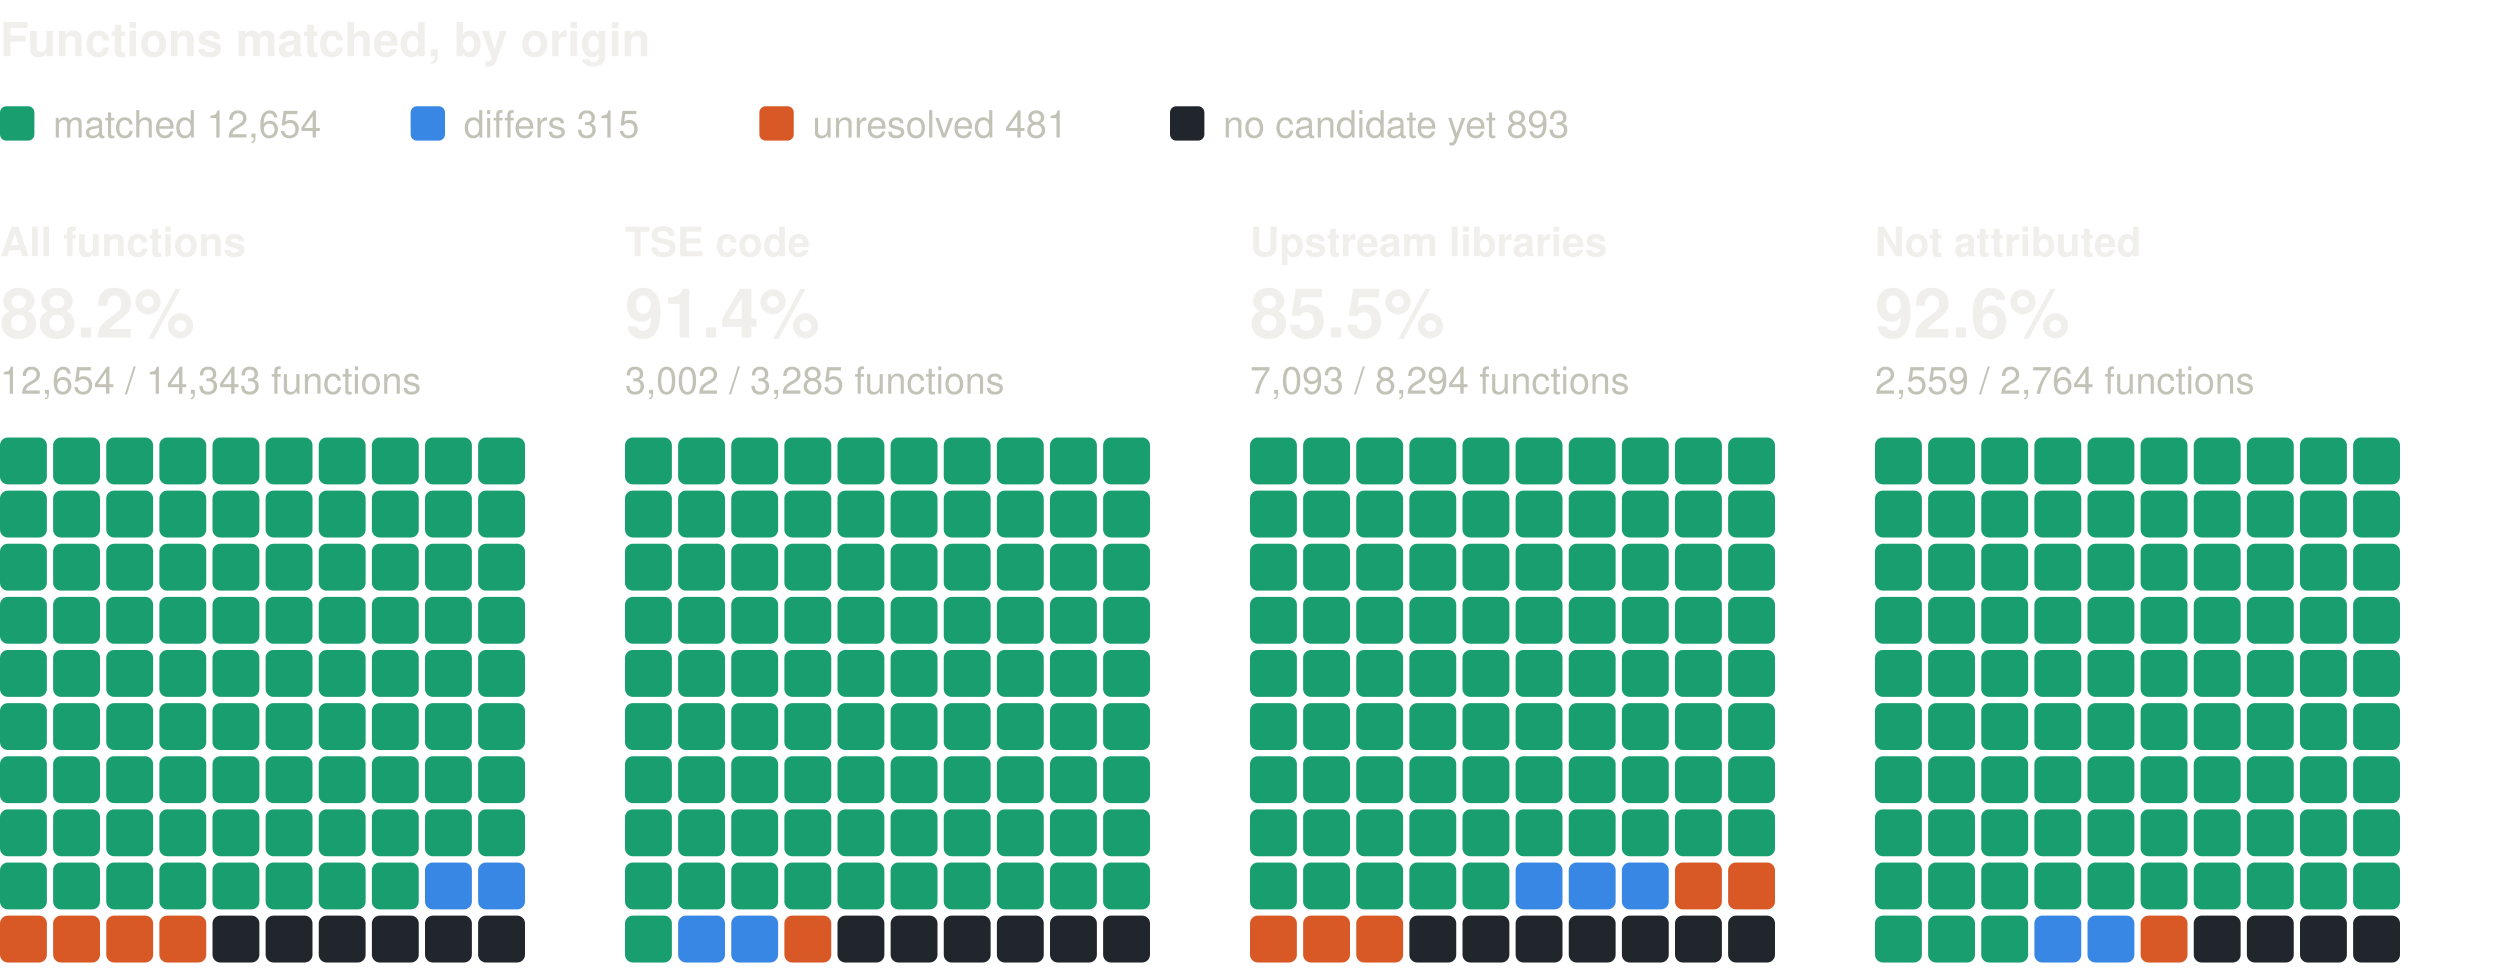
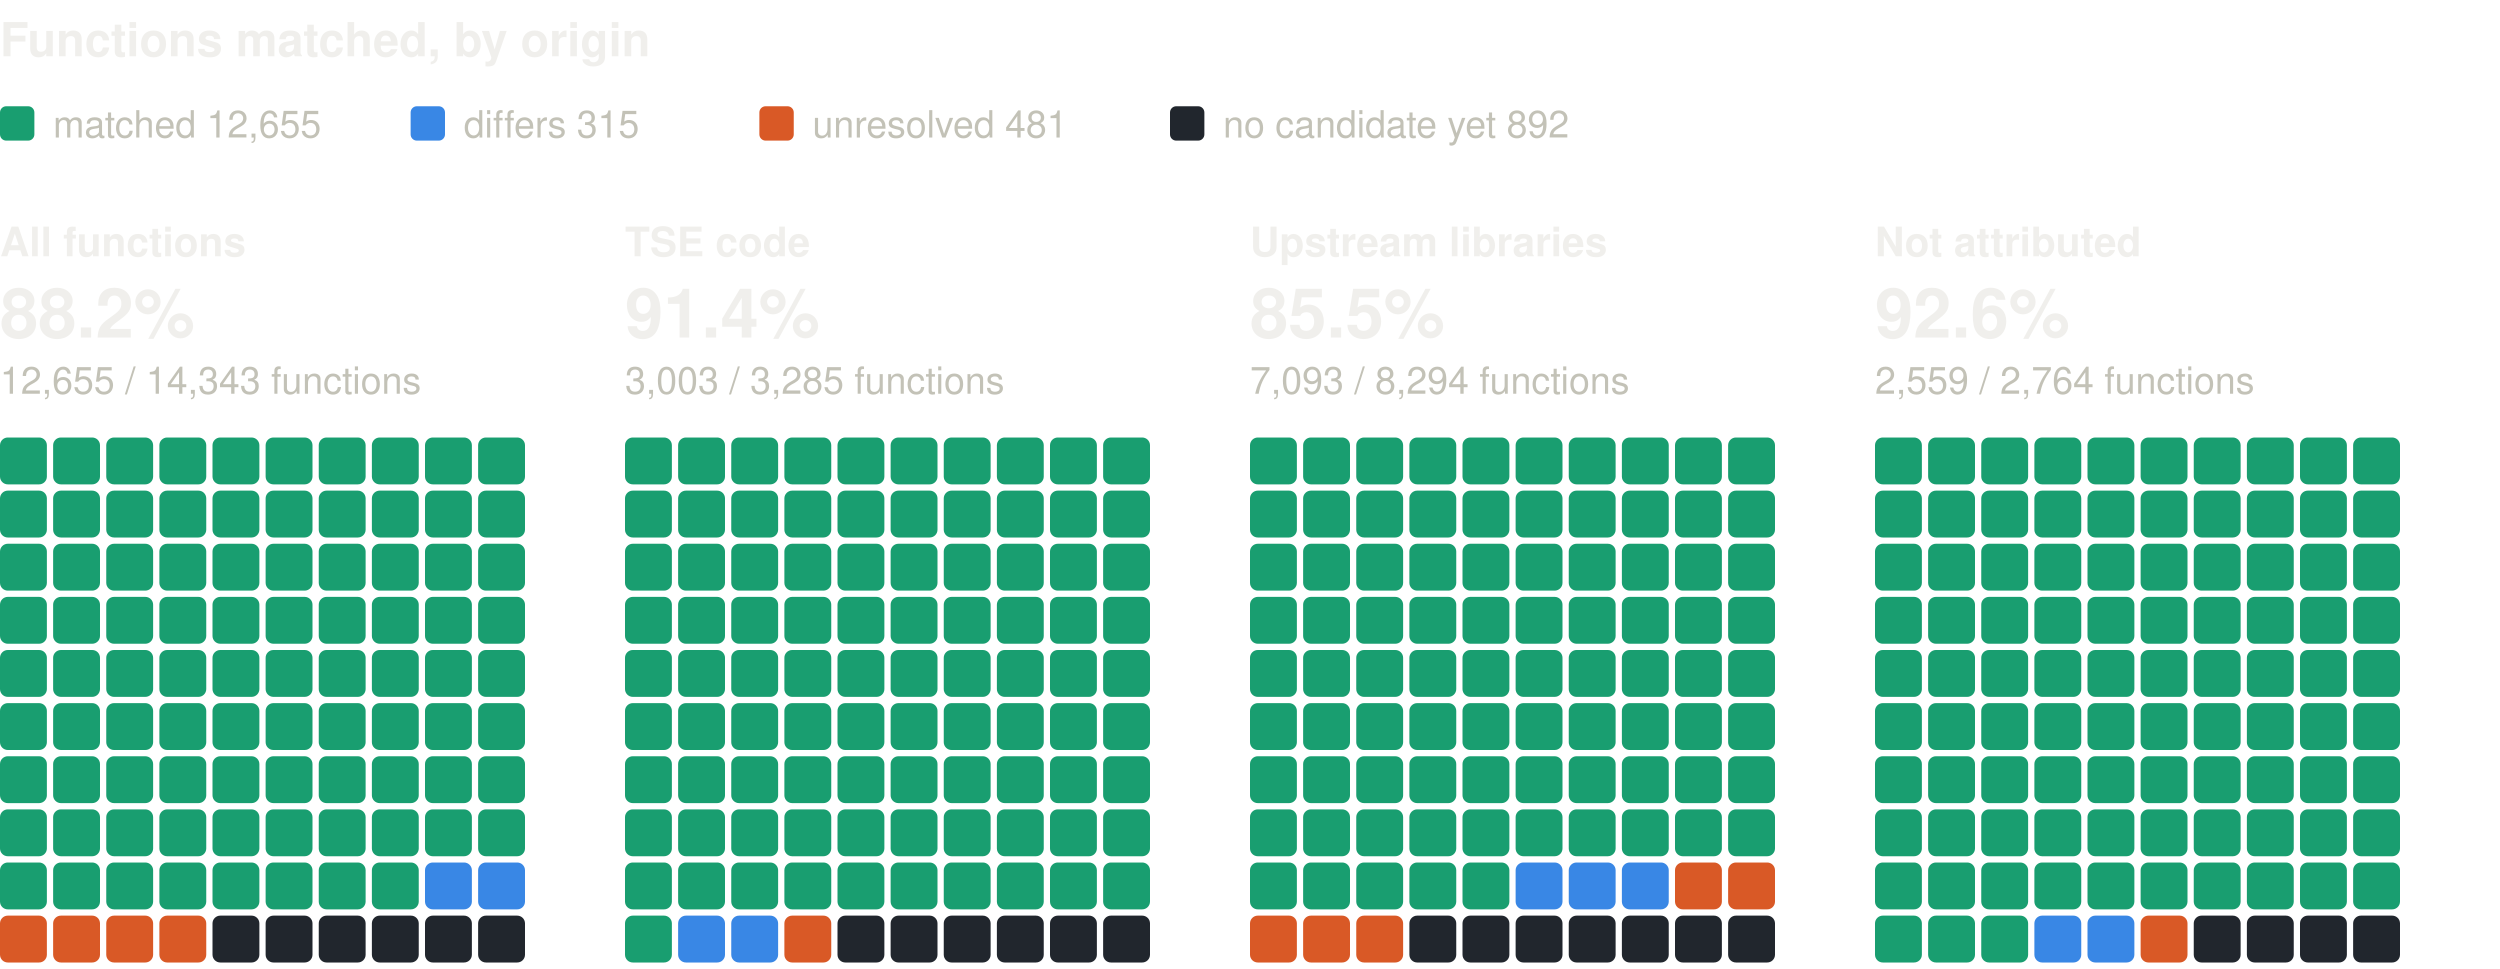
<svg xmlns="http://www.w3.org/2000/svg" width="800" height="310" viewBox="0 0 800 310" role="img" aria-label="Functions matched, by origin: one square per percent, coloured by verdict" font-family="system-ui, -apple-system, 'Segoe UI', Helvetica, Arial, sans-serif">
  <text x="0" y="18" font-size="15" fill="#f0efec" font-weight="600">Functions matched, by origin</text>
  <rect x="0" y="34" width="11" height="11" rx="2" fill="#199e70" />
-   <text x="17" y="44" font-size="12" fill="#c3c2b7">matched 12,654</text>
+   <text x="17" y="44" font-size="12" fill="#c3c2b7">matched 12,655</text>
  <rect x="131.4" y="34" width="11" height="11" rx="2" fill="#3987e5" />
  <text x="148.4" y="44" font-size="12" fill="#c3c2b7">differs 315</text>
  <rect x="243" y="34" width="11" height="11" rx="2" fill="#d95926" />
  <text x="260" y="44" font-size="12" fill="#c3c2b7">unresolved 481</text>
  <rect x="374.4" y="34" width="11" height="11" rx="2" fill="#21262d" />
-   <text x="391.4" y="44" font-size="12" fill="#c3c2b7">no candidate yet 893</text>
+   <text x="391.4" y="44" font-size="12" fill="#c3c2b7">no candidate yet 892</text>
  <text x="0" y="82" font-size="13" fill="#f0efec" font-weight="600">All functions</text>
  <text x="0" y="108" font-size="22" fill="#f0efec" font-weight="600">88.2%</text>
-   <text x="0" y="126" font-size="12" fill="#c3c2b7">12,654 / 14,343 functions</text>
+   <text x="0" y="126" font-size="12" fill="#c3c2b7">12,655 / 14,343 functions</text>
  <rect x="0" y="140" width="15" height="15" rx="2.5" fill="#199e70" />
  <rect x="17" y="140" width="15" height="15" rx="2.5" fill="#199e70" />
  <rect x="34" y="140" width="15" height="15" rx="2.5" fill="#199e70" />
  <rect x="51" y="140" width="15" height="15" rx="2.5" fill="#199e70" />
  <rect x="68" y="140" width="15" height="15" rx="2.5" fill="#199e70" />
  <rect x="85" y="140" width="15" height="15" rx="2.5" fill="#199e70" />
  <rect x="102" y="140" width="15" height="15" rx="2.5" fill="#199e70" />
  <rect x="119" y="140" width="15" height="15" rx="2.5" fill="#199e70" />
  <rect x="136" y="140" width="15" height="15" rx="2.5" fill="#199e70" />
  <rect x="153" y="140" width="15" height="15" rx="2.5" fill="#199e70" />
  <rect x="0" y="157" width="15" height="15" rx="2.5" fill="#199e70" />
  <rect x="17" y="157" width="15" height="15" rx="2.5" fill="#199e70" />
  <rect x="34" y="157" width="15" height="15" rx="2.5" fill="#199e70" />
  <rect x="51" y="157" width="15" height="15" rx="2.5" fill="#199e70" />
  <rect x="68" y="157" width="15" height="15" rx="2.5" fill="#199e70" />
  <rect x="85" y="157" width="15" height="15" rx="2.5" fill="#199e70" />
  <rect x="102" y="157" width="15" height="15" rx="2.5" fill="#199e70" />
  <rect x="119" y="157" width="15" height="15" rx="2.5" fill="#199e70" />
  <rect x="136" y="157" width="15" height="15" rx="2.5" fill="#199e70" />
  <rect x="153" y="157" width="15" height="15" rx="2.5" fill="#199e70" />
  <rect x="0" y="174" width="15" height="15" rx="2.5" fill="#199e70" />
  <rect x="17" y="174" width="15" height="15" rx="2.5" fill="#199e70" />
  <rect x="34" y="174" width="15" height="15" rx="2.5" fill="#199e70" />
  <rect x="51" y="174" width="15" height="15" rx="2.5" fill="#199e70" />
  <rect x="68" y="174" width="15" height="15" rx="2.5" fill="#199e70" />
  <rect x="85" y="174" width="15" height="15" rx="2.5" fill="#199e70" />
  <rect x="102" y="174" width="15" height="15" rx="2.5" fill="#199e70" />
  <rect x="119" y="174" width="15" height="15" rx="2.5" fill="#199e70" />
  <rect x="136" y="174" width="15" height="15" rx="2.5" fill="#199e70" />
  <rect x="153" y="174" width="15" height="15" rx="2.5" fill="#199e70" />
  <rect x="0" y="191" width="15" height="15" rx="2.5" fill="#199e70" />
  <rect x="17" y="191" width="15" height="15" rx="2.5" fill="#199e70" />
  <rect x="34" y="191" width="15" height="15" rx="2.5" fill="#199e70" />
  <rect x="51" y="191" width="15" height="15" rx="2.5" fill="#199e70" />
  <rect x="68" y="191" width="15" height="15" rx="2.5" fill="#199e70" />
  <rect x="85" y="191" width="15" height="15" rx="2.5" fill="#199e70" />
  <rect x="102" y="191" width="15" height="15" rx="2.5" fill="#199e70" />
  <rect x="119" y="191" width="15" height="15" rx="2.5" fill="#199e70" />
  <rect x="136" y="191" width="15" height="15" rx="2.5" fill="#199e70" />
  <rect x="153" y="191" width="15" height="15" rx="2.5" fill="#199e70" />
  <rect x="0" y="208" width="15" height="15" rx="2.5" fill="#199e70" />
  <rect x="17" y="208" width="15" height="15" rx="2.5" fill="#199e70" />
  <rect x="34" y="208" width="15" height="15" rx="2.5" fill="#199e70" />
  <rect x="51" y="208" width="15" height="15" rx="2.5" fill="#199e70" />
  <rect x="68" y="208" width="15" height="15" rx="2.5" fill="#199e70" />
  <rect x="85" y="208" width="15" height="15" rx="2.5" fill="#199e70" />
  <rect x="102" y="208" width="15" height="15" rx="2.5" fill="#199e70" />
  <rect x="119" y="208" width="15" height="15" rx="2.5" fill="#199e70" />
  <rect x="136" y="208" width="15" height="15" rx="2.5" fill="#199e70" />
  <rect x="153" y="208" width="15" height="15" rx="2.5" fill="#199e70" />
  <rect x="0" y="225" width="15" height="15" rx="2.5" fill="#199e70" />
  <rect x="17" y="225" width="15" height="15" rx="2.5" fill="#199e70" />
  <rect x="34" y="225" width="15" height="15" rx="2.5" fill="#199e70" />
  <rect x="51" y="225" width="15" height="15" rx="2.5" fill="#199e70" />
  <rect x="68" y="225" width="15" height="15" rx="2.5" fill="#199e70" />
  <rect x="85" y="225" width="15" height="15" rx="2.5" fill="#199e70" />
  <rect x="102" y="225" width="15" height="15" rx="2.5" fill="#199e70" />
  <rect x="119" y="225" width="15" height="15" rx="2.5" fill="#199e70" />
  <rect x="136" y="225" width="15" height="15" rx="2.5" fill="#199e70" />
  <rect x="153" y="225" width="15" height="15" rx="2.5" fill="#199e70" />
  <rect x="0" y="242" width="15" height="15" rx="2.5" fill="#199e70" />
  <rect x="17" y="242" width="15" height="15" rx="2.5" fill="#199e70" />
  <rect x="34" y="242" width="15" height="15" rx="2.5" fill="#199e70" />
  <rect x="51" y="242" width="15" height="15" rx="2.5" fill="#199e70" />
  <rect x="68" y="242" width="15" height="15" rx="2.5" fill="#199e70" />
  <rect x="85" y="242" width="15" height="15" rx="2.5" fill="#199e70" />
  <rect x="102" y="242" width="15" height="15" rx="2.5" fill="#199e70" />
  <rect x="119" y="242" width="15" height="15" rx="2.5" fill="#199e70" />
  <rect x="136" y="242" width="15" height="15" rx="2.5" fill="#199e70" />
  <rect x="153" y="242" width="15" height="15" rx="2.5" fill="#199e70" />
  <rect x="0" y="259" width="15" height="15" rx="2.5" fill="#199e70" />
  <rect x="17" y="259" width="15" height="15" rx="2.5" fill="#199e70" />
  <rect x="34" y="259" width="15" height="15" rx="2.5" fill="#199e70" />
  <rect x="51" y="259" width="15" height="15" rx="2.5" fill="#199e70" />
  <rect x="68" y="259" width="15" height="15" rx="2.5" fill="#199e70" />
  <rect x="85" y="259" width="15" height="15" rx="2.5" fill="#199e70" />
  <rect x="102" y="259" width="15" height="15" rx="2.5" fill="#199e70" />
  <rect x="119" y="259" width="15" height="15" rx="2.5" fill="#199e70" />
  <rect x="136" y="259" width="15" height="15" rx="2.5" fill="#199e70" />
  <rect x="153" y="259" width="15" height="15" rx="2.5" fill="#199e70" />
  <rect x="0" y="276" width="15" height="15" rx="2.5" fill="#199e70" />
  <rect x="17" y="276" width="15" height="15" rx="2.5" fill="#199e70" />
  <rect x="34" y="276" width="15" height="15" rx="2.5" fill="#199e70" />
  <rect x="51" y="276" width="15" height="15" rx="2.5" fill="#199e70" />
  <rect x="68" y="276" width="15" height="15" rx="2.5" fill="#199e70" />
  <rect x="85" y="276" width="15" height="15" rx="2.5" fill="#199e70" />
  <rect x="102" y="276" width="15" height="15" rx="2.5" fill="#199e70" />
  <rect x="119" y="276" width="15" height="15" rx="2.5" fill="#199e70" />
  <rect x="136" y="276" width="15" height="15" rx="2.5" fill="#3987e5" />
  <rect x="153" y="276" width="15" height="15" rx="2.5" fill="#3987e5" />
  <rect x="0" y="293" width="15" height="15" rx="2.5" fill="#d95926" />
  <rect x="17" y="293" width="15" height="15" rx="2.5" fill="#d95926" />
  <rect x="34" y="293" width="15" height="15" rx="2.5" fill="#d95926" />
  <rect x="51" y="293" width="15" height="15" rx="2.5" fill="#d95926" />
  <rect x="68" y="293" width="15" height="15" rx="2.5" fill="#21262d" />
  <rect x="85" y="293" width="15" height="15" rx="2.5" fill="#21262d" />
  <rect x="102" y="293" width="15" height="15" rx="2.5" fill="#21262d" />
  <rect x="119" y="293" width="15" height="15" rx="2.5" fill="#21262d" />
  <rect x="136" y="293" width="15" height="15" rx="2.5" fill="#21262d" />
  <rect x="153" y="293" width="15" height="15" rx="2.5" fill="#21262d" />
  <text x="200" y="82" font-size="13" fill="#f0efec" font-weight="600">TSE code</text>
  <text x="200" y="108" font-size="22" fill="#f0efec" font-weight="600">91.4%</text>
-   <text x="200" y="126" font-size="12" fill="#c3c2b7">3,002 / 3,285 functions</text>
+   <text x="200" y="126" font-size="12" fill="#c3c2b7">3,003 / 3,285 functions</text>
  <rect x="200" y="140" width="15" height="15" rx="2.5" fill="#199e70" />
  <rect x="217" y="140" width="15" height="15" rx="2.5" fill="#199e70" />
  <rect x="234" y="140" width="15" height="15" rx="2.5" fill="#199e70" />
  <rect x="251" y="140" width="15" height="15" rx="2.5" fill="#199e70" />
  <rect x="268" y="140" width="15" height="15" rx="2.5" fill="#199e70" />
  <rect x="285" y="140" width="15" height="15" rx="2.5" fill="#199e70" />
  <rect x="302" y="140" width="15" height="15" rx="2.5" fill="#199e70" />
  <rect x="319" y="140" width="15" height="15" rx="2.5" fill="#199e70" />
  <rect x="336" y="140" width="15" height="15" rx="2.5" fill="#199e70" />
  <rect x="353" y="140" width="15" height="15" rx="2.5" fill="#199e70" />
  <rect x="200" y="157" width="15" height="15" rx="2.5" fill="#199e70" />
  <rect x="217" y="157" width="15" height="15" rx="2.5" fill="#199e70" />
  <rect x="234" y="157" width="15" height="15" rx="2.5" fill="#199e70" />
  <rect x="251" y="157" width="15" height="15" rx="2.5" fill="#199e70" />
  <rect x="268" y="157" width="15" height="15" rx="2.5" fill="#199e70" />
  <rect x="285" y="157" width="15" height="15" rx="2.5" fill="#199e70" />
  <rect x="302" y="157" width="15" height="15" rx="2.5" fill="#199e70" />
  <rect x="319" y="157" width="15" height="15" rx="2.5" fill="#199e70" />
  <rect x="336" y="157" width="15" height="15" rx="2.5" fill="#199e70" />
  <rect x="353" y="157" width="15" height="15" rx="2.5" fill="#199e70" />
  <rect x="200" y="174" width="15" height="15" rx="2.5" fill="#199e70" />
  <rect x="217" y="174" width="15" height="15" rx="2.5" fill="#199e70" />
  <rect x="234" y="174" width="15" height="15" rx="2.5" fill="#199e70" />
  <rect x="251" y="174" width="15" height="15" rx="2.5" fill="#199e70" />
  <rect x="268" y="174" width="15" height="15" rx="2.5" fill="#199e70" />
  <rect x="285" y="174" width="15" height="15" rx="2.5" fill="#199e70" />
  <rect x="302" y="174" width="15" height="15" rx="2.5" fill="#199e70" />
  <rect x="319" y="174" width="15" height="15" rx="2.5" fill="#199e70" />
  <rect x="336" y="174" width="15" height="15" rx="2.5" fill="#199e70" />
  <rect x="353" y="174" width="15" height="15" rx="2.5" fill="#199e70" />
  <rect x="200" y="191" width="15" height="15" rx="2.5" fill="#199e70" />
  <rect x="217" y="191" width="15" height="15" rx="2.5" fill="#199e70" />
  <rect x="234" y="191" width="15" height="15" rx="2.5" fill="#199e70" />
  <rect x="251" y="191" width="15" height="15" rx="2.5" fill="#199e70" />
  <rect x="268" y="191" width="15" height="15" rx="2.5" fill="#199e70" />
  <rect x="285" y="191" width="15" height="15" rx="2.5" fill="#199e70" />
  <rect x="302" y="191" width="15" height="15" rx="2.5" fill="#199e70" />
  <rect x="319" y="191" width="15" height="15" rx="2.5" fill="#199e70" />
  <rect x="336" y="191" width="15" height="15" rx="2.5" fill="#199e70" />
  <rect x="353" y="191" width="15" height="15" rx="2.5" fill="#199e70" />
  <rect x="200" y="208" width="15" height="15" rx="2.5" fill="#199e70" />
  <rect x="217" y="208" width="15" height="15" rx="2.5" fill="#199e70" />
  <rect x="234" y="208" width="15" height="15" rx="2.5" fill="#199e70" />
  <rect x="251" y="208" width="15" height="15" rx="2.5" fill="#199e70" />
  <rect x="268" y="208" width="15" height="15" rx="2.5" fill="#199e70" />
  <rect x="285" y="208" width="15" height="15" rx="2.5" fill="#199e70" />
  <rect x="302" y="208" width="15" height="15" rx="2.5" fill="#199e70" />
  <rect x="319" y="208" width="15" height="15" rx="2.5" fill="#199e70" />
  <rect x="336" y="208" width="15" height="15" rx="2.5" fill="#199e70" />
  <rect x="353" y="208" width="15" height="15" rx="2.5" fill="#199e70" />
  <rect x="200" y="225" width="15" height="15" rx="2.5" fill="#199e70" />
  <rect x="217" y="225" width="15" height="15" rx="2.5" fill="#199e70" />
  <rect x="234" y="225" width="15" height="15" rx="2.5" fill="#199e70" />
  <rect x="251" y="225" width="15" height="15" rx="2.5" fill="#199e70" />
  <rect x="268" y="225" width="15" height="15" rx="2.5" fill="#199e70" />
  <rect x="285" y="225" width="15" height="15" rx="2.5" fill="#199e70" />
  <rect x="302" y="225" width="15" height="15" rx="2.5" fill="#199e70" />
  <rect x="319" y="225" width="15" height="15" rx="2.5" fill="#199e70" />
  <rect x="336" y="225" width="15" height="15" rx="2.5" fill="#199e70" />
  <rect x="353" y="225" width="15" height="15" rx="2.5" fill="#199e70" />
  <rect x="200" y="242" width="15" height="15" rx="2.5" fill="#199e70" />
  <rect x="217" y="242" width="15" height="15" rx="2.5" fill="#199e70" />
  <rect x="234" y="242" width="15" height="15" rx="2.5" fill="#199e70" />
  <rect x="251" y="242" width="15" height="15" rx="2.5" fill="#199e70" />
  <rect x="268" y="242" width="15" height="15" rx="2.5" fill="#199e70" />
  <rect x="285" y="242" width="15" height="15" rx="2.5" fill="#199e70" />
  <rect x="302" y="242" width="15" height="15" rx="2.5" fill="#199e70" />
  <rect x="319" y="242" width="15" height="15" rx="2.5" fill="#199e70" />
  <rect x="336" y="242" width="15" height="15" rx="2.5" fill="#199e70" />
  <rect x="353" y="242" width="15" height="15" rx="2.5" fill="#199e70" />
  <rect x="200" y="259" width="15" height="15" rx="2.5" fill="#199e70" />
  <rect x="217" y="259" width="15" height="15" rx="2.5" fill="#199e70" />
  <rect x="234" y="259" width="15" height="15" rx="2.5" fill="#199e70" />
  <rect x="251" y="259" width="15" height="15" rx="2.5" fill="#199e70" />
  <rect x="268" y="259" width="15" height="15" rx="2.5" fill="#199e70" />
  <rect x="285" y="259" width="15" height="15" rx="2.5" fill="#199e70" />
  <rect x="302" y="259" width="15" height="15" rx="2.5" fill="#199e70" />
  <rect x="319" y="259" width="15" height="15" rx="2.5" fill="#199e70" />
  <rect x="336" y="259" width="15" height="15" rx="2.5" fill="#199e70" />
  <rect x="353" y="259" width="15" height="15" rx="2.5" fill="#199e70" />
  <rect x="200" y="276" width="15" height="15" rx="2.5" fill="#199e70" />
  <rect x="217" y="276" width="15" height="15" rx="2.5" fill="#199e70" />
  <rect x="234" y="276" width="15" height="15" rx="2.5" fill="#199e70" />
  <rect x="251" y="276" width="15" height="15" rx="2.5" fill="#199e70" />
  <rect x="268" y="276" width="15" height="15" rx="2.5" fill="#199e70" />
  <rect x="285" y="276" width="15" height="15" rx="2.5" fill="#199e70" />
  <rect x="302" y="276" width="15" height="15" rx="2.5" fill="#199e70" />
  <rect x="319" y="276" width="15" height="15" rx="2.5" fill="#199e70" />
  <rect x="336" y="276" width="15" height="15" rx="2.5" fill="#199e70" />
  <rect x="353" y="276" width="15" height="15" rx="2.5" fill="#199e70" />
  <rect x="200" y="293" width="15" height="15" rx="2.5" fill="#199e70" />
  <rect x="217" y="293" width="15" height="15" rx="2.5" fill="#3987e5" />
  <rect x="234" y="293" width="15" height="15" rx="2.5" fill="#3987e5" />
  <rect x="251" y="293" width="15" height="15" rx="2.5" fill="#d95926" />
  <rect x="268" y="293" width="15" height="15" rx="2.5" fill="#21262d" />
  <rect x="285" y="293" width="15" height="15" rx="2.5" fill="#21262d" />
  <rect x="302" y="293" width="15" height="15" rx="2.5" fill="#21262d" />
  <rect x="319" y="293" width="15" height="15" rx="2.5" fill="#21262d" />
  <rect x="336" y="293" width="15" height="15" rx="2.5" fill="#21262d" />
  <rect x="353" y="293" width="15" height="15" rx="2.5" fill="#21262d" />
  <text x="400" y="82" font-size="13" fill="#f0efec" font-weight="600">Upstream libraries</text>
  <text x="400" y="108" font-size="22" fill="#f0efec" font-weight="600">85.5%</text>
  <text x="400" y="126" font-size="12" fill="#c3c2b7">7,093 / 8,294 functions</text>
  <rect x="400" y="140" width="15" height="15" rx="2.5" fill="#199e70" />
  <rect x="417" y="140" width="15" height="15" rx="2.5" fill="#199e70" />
  <rect x="434" y="140" width="15" height="15" rx="2.5" fill="#199e70" />
  <rect x="451" y="140" width="15" height="15" rx="2.5" fill="#199e70" />
  <rect x="468" y="140" width="15" height="15" rx="2.5" fill="#199e70" />
  <rect x="485" y="140" width="15" height="15" rx="2.5" fill="#199e70" />
  <rect x="502" y="140" width="15" height="15" rx="2.5" fill="#199e70" />
  <rect x="519" y="140" width="15" height="15" rx="2.5" fill="#199e70" />
  <rect x="536" y="140" width="15" height="15" rx="2.5" fill="#199e70" />
  <rect x="553" y="140" width="15" height="15" rx="2.5" fill="#199e70" />
  <rect x="400" y="157" width="15" height="15" rx="2.5" fill="#199e70" />
  <rect x="417" y="157" width="15" height="15" rx="2.5" fill="#199e70" />
  <rect x="434" y="157" width="15" height="15" rx="2.5" fill="#199e70" />
  <rect x="451" y="157" width="15" height="15" rx="2.5" fill="#199e70" />
  <rect x="468" y="157" width="15" height="15" rx="2.5" fill="#199e70" />
  <rect x="485" y="157" width="15" height="15" rx="2.5" fill="#199e70" />
  <rect x="502" y="157" width="15" height="15" rx="2.5" fill="#199e70" />
  <rect x="519" y="157" width="15" height="15" rx="2.5" fill="#199e70" />
  <rect x="536" y="157" width="15" height="15" rx="2.5" fill="#199e70" />
  <rect x="553" y="157" width="15" height="15" rx="2.5" fill="#199e70" />
  <rect x="400" y="174" width="15" height="15" rx="2.5" fill="#199e70" />
  <rect x="417" y="174" width="15" height="15" rx="2.5" fill="#199e70" />
  <rect x="434" y="174" width="15" height="15" rx="2.5" fill="#199e70" />
  <rect x="451" y="174" width="15" height="15" rx="2.5" fill="#199e70" />
  <rect x="468" y="174" width="15" height="15" rx="2.5" fill="#199e70" />
  <rect x="485" y="174" width="15" height="15" rx="2.5" fill="#199e70" />
  <rect x="502" y="174" width="15" height="15" rx="2.5" fill="#199e70" />
  <rect x="519" y="174" width="15" height="15" rx="2.5" fill="#199e70" />
  <rect x="536" y="174" width="15" height="15" rx="2.5" fill="#199e70" />
  <rect x="553" y="174" width="15" height="15" rx="2.5" fill="#199e70" />
  <rect x="400" y="191" width="15" height="15" rx="2.5" fill="#199e70" />
  <rect x="417" y="191" width="15" height="15" rx="2.5" fill="#199e70" />
  <rect x="434" y="191" width="15" height="15" rx="2.5" fill="#199e70" />
  <rect x="451" y="191" width="15" height="15" rx="2.5" fill="#199e70" />
  <rect x="468" y="191" width="15" height="15" rx="2.5" fill="#199e70" />
  <rect x="485" y="191" width="15" height="15" rx="2.5" fill="#199e70" />
  <rect x="502" y="191" width="15" height="15" rx="2.5" fill="#199e70" />
  <rect x="519" y="191" width="15" height="15" rx="2.5" fill="#199e70" />
  <rect x="536" y="191" width="15" height="15" rx="2.5" fill="#199e70" />
  <rect x="553" y="191" width="15" height="15" rx="2.5" fill="#199e70" />
  <rect x="400" y="208" width="15" height="15" rx="2.5" fill="#199e70" />
  <rect x="417" y="208" width="15" height="15" rx="2.5" fill="#199e70" />
  <rect x="434" y="208" width="15" height="15" rx="2.5" fill="#199e70" />
  <rect x="451" y="208" width="15" height="15" rx="2.5" fill="#199e70" />
  <rect x="468" y="208" width="15" height="15" rx="2.5" fill="#199e70" />
  <rect x="485" y="208" width="15" height="15" rx="2.5" fill="#199e70" />
  <rect x="502" y="208" width="15" height="15" rx="2.5" fill="#199e70" />
  <rect x="519" y="208" width="15" height="15" rx="2.5" fill="#199e70" />
  <rect x="536" y="208" width="15" height="15" rx="2.5" fill="#199e70" />
  <rect x="553" y="208" width="15" height="15" rx="2.5" fill="#199e70" />
  <rect x="400" y="225" width="15" height="15" rx="2.5" fill="#199e70" />
  <rect x="417" y="225" width="15" height="15" rx="2.5" fill="#199e70" />
  <rect x="434" y="225" width="15" height="15" rx="2.5" fill="#199e70" />
  <rect x="451" y="225" width="15" height="15" rx="2.5" fill="#199e70" />
  <rect x="468" y="225" width="15" height="15" rx="2.5" fill="#199e70" />
  <rect x="485" y="225" width="15" height="15" rx="2.5" fill="#199e70" />
  <rect x="502" y="225" width="15" height="15" rx="2.5" fill="#199e70" />
  <rect x="519" y="225" width="15" height="15" rx="2.5" fill="#199e70" />
  <rect x="536" y="225" width="15" height="15" rx="2.5" fill="#199e70" />
  <rect x="553" y="225" width="15" height="15" rx="2.5" fill="#199e70" />
  <rect x="400" y="242" width="15" height="15" rx="2.5" fill="#199e70" />
  <rect x="417" y="242" width="15" height="15" rx="2.5" fill="#199e70" />
  <rect x="434" y="242" width="15" height="15" rx="2.5" fill="#199e70" />
  <rect x="451" y="242" width="15" height="15" rx="2.5" fill="#199e70" />
  <rect x="468" y="242" width="15" height="15" rx="2.5" fill="#199e70" />
  <rect x="485" y="242" width="15" height="15" rx="2.5" fill="#199e70" />
  <rect x="502" y="242" width="15" height="15" rx="2.5" fill="#199e70" />
  <rect x="519" y="242" width="15" height="15" rx="2.5" fill="#199e70" />
  <rect x="536" y="242" width="15" height="15" rx="2.5" fill="#199e70" />
  <rect x="553" y="242" width="15" height="15" rx="2.5" fill="#199e70" />
  <rect x="400" y="259" width="15" height="15" rx="2.5" fill="#199e70" />
  <rect x="417" y="259" width="15" height="15" rx="2.5" fill="#199e70" />
  <rect x="434" y="259" width="15" height="15" rx="2.5" fill="#199e70" />
  <rect x="451" y="259" width="15" height="15" rx="2.5" fill="#199e70" />
  <rect x="468" y="259" width="15" height="15" rx="2.5" fill="#199e70" />
  <rect x="485" y="259" width="15" height="15" rx="2.5" fill="#199e70" />
  <rect x="502" y="259" width="15" height="15" rx="2.5" fill="#199e70" />
  <rect x="519" y="259" width="15" height="15" rx="2.5" fill="#199e70" />
  <rect x="536" y="259" width="15" height="15" rx="2.5" fill="#199e70" />
  <rect x="553" y="259" width="15" height="15" rx="2.5" fill="#199e70" />
  <rect x="400" y="276" width="15" height="15" rx="2.5" fill="#199e70" />
  <rect x="417" y="276" width="15" height="15" rx="2.5" fill="#199e70" />
  <rect x="434" y="276" width="15" height="15" rx="2.5" fill="#199e70" />
  <rect x="451" y="276" width="15" height="15" rx="2.5" fill="#199e70" />
  <rect x="468" y="276" width="15" height="15" rx="2.5" fill="#199e70" />
  <rect x="485" y="276" width="15" height="15" rx="2.5" fill="#3987e5" />
  <rect x="502" y="276" width="15" height="15" rx="2.5" fill="#3987e5" />
  <rect x="519" y="276" width="15" height="15" rx="2.5" fill="#3987e5" />
  <rect x="536" y="276" width="15" height="15" rx="2.5" fill="#d95926" />
  <rect x="553" y="276" width="15" height="15" rx="2.5" fill="#d95926" />
  <rect x="400" y="293" width="15" height="15" rx="2.5" fill="#d95926" />
  <rect x="417" y="293" width="15" height="15" rx="2.5" fill="#d95926" />
  <rect x="434" y="293" width="15" height="15" rx="2.5" fill="#d95926" />
  <rect x="451" y="293" width="15" height="15" rx="2.5" fill="#21262d" />
  <rect x="468" y="293" width="15" height="15" rx="2.5" fill="#21262d" />
  <rect x="485" y="293" width="15" height="15" rx="2.5" fill="#21262d" />
  <rect x="502" y="293" width="15" height="15" rx="2.5" fill="#21262d" />
  <rect x="519" y="293" width="15" height="15" rx="2.5" fill="#21262d" />
  <rect x="536" y="293" width="15" height="15" rx="2.5" fill="#21262d" />
  <rect x="553" y="293" width="15" height="15" rx="2.5" fill="#21262d" />
  <text x="600" y="82" font-size="13" fill="#f0efec" font-weight="600">Not attributed</text>
  <text x="600" y="108" font-size="22" fill="#f0efec" font-weight="600">92.6%</text>
  <text x="600" y="126" font-size="12" fill="#c3c2b7">2,559 / 2,764 functions</text>
  <rect x="600" y="140" width="15" height="15" rx="2.5" fill="#199e70" />
  <rect x="617" y="140" width="15" height="15" rx="2.5" fill="#199e70" />
  <rect x="634" y="140" width="15" height="15" rx="2.5" fill="#199e70" />
  <rect x="651" y="140" width="15" height="15" rx="2.5" fill="#199e70" />
  <rect x="668" y="140" width="15" height="15" rx="2.5" fill="#199e70" />
  <rect x="685" y="140" width="15" height="15" rx="2.5" fill="#199e70" />
  <rect x="702" y="140" width="15" height="15" rx="2.5" fill="#199e70" />
  <rect x="719" y="140" width="15" height="15" rx="2.5" fill="#199e70" />
  <rect x="736" y="140" width="15" height="15" rx="2.5" fill="#199e70" />
  <rect x="753" y="140" width="15" height="15" rx="2.5" fill="#199e70" />
  <rect x="600" y="157" width="15" height="15" rx="2.5" fill="#199e70" />
  <rect x="617" y="157" width="15" height="15" rx="2.5" fill="#199e70" />
  <rect x="634" y="157" width="15" height="15" rx="2.5" fill="#199e70" />
  <rect x="651" y="157" width="15" height="15" rx="2.5" fill="#199e70" />
  <rect x="668" y="157" width="15" height="15" rx="2.5" fill="#199e70" />
  <rect x="685" y="157" width="15" height="15" rx="2.5" fill="#199e70" />
  <rect x="702" y="157" width="15" height="15" rx="2.5" fill="#199e70" />
  <rect x="719" y="157" width="15" height="15" rx="2.5" fill="#199e70" />
  <rect x="736" y="157" width="15" height="15" rx="2.5" fill="#199e70" />
  <rect x="753" y="157" width="15" height="15" rx="2.5" fill="#199e70" />
  <rect x="600" y="174" width="15" height="15" rx="2.5" fill="#199e70" />
  <rect x="617" y="174" width="15" height="15" rx="2.5" fill="#199e70" />
  <rect x="634" y="174" width="15" height="15" rx="2.5" fill="#199e70" />
  <rect x="651" y="174" width="15" height="15" rx="2.5" fill="#199e70" />
  <rect x="668" y="174" width="15" height="15" rx="2.5" fill="#199e70" />
  <rect x="685" y="174" width="15" height="15" rx="2.5" fill="#199e70" />
  <rect x="702" y="174" width="15" height="15" rx="2.5" fill="#199e70" />
  <rect x="719" y="174" width="15" height="15" rx="2.5" fill="#199e70" />
  <rect x="736" y="174" width="15" height="15" rx="2.5" fill="#199e70" />
  <rect x="753" y="174" width="15" height="15" rx="2.5" fill="#199e70" />
  <rect x="600" y="191" width="15" height="15" rx="2.5" fill="#199e70" />
  <rect x="617" y="191" width="15" height="15" rx="2.5" fill="#199e70" />
  <rect x="634" y="191" width="15" height="15" rx="2.5" fill="#199e70" />
  <rect x="651" y="191" width="15" height="15" rx="2.5" fill="#199e70" />
  <rect x="668" y="191" width="15" height="15" rx="2.5" fill="#199e70" />
  <rect x="685" y="191" width="15" height="15" rx="2.5" fill="#199e70" />
  <rect x="702" y="191" width="15" height="15" rx="2.5" fill="#199e70" />
  <rect x="719" y="191" width="15" height="15" rx="2.5" fill="#199e70" />
  <rect x="736" y="191" width="15" height="15" rx="2.5" fill="#199e70" />
  <rect x="753" y="191" width="15" height="15" rx="2.5" fill="#199e70" />
  <rect x="600" y="208" width="15" height="15" rx="2.5" fill="#199e70" />
  <rect x="617" y="208" width="15" height="15" rx="2.5" fill="#199e70" />
  <rect x="634" y="208" width="15" height="15" rx="2.5" fill="#199e70" />
  <rect x="651" y="208" width="15" height="15" rx="2.5" fill="#199e70" />
  <rect x="668" y="208" width="15" height="15" rx="2.5" fill="#199e70" />
  <rect x="685" y="208" width="15" height="15" rx="2.5" fill="#199e70" />
  <rect x="702" y="208" width="15" height="15" rx="2.5" fill="#199e70" />
  <rect x="719" y="208" width="15" height="15" rx="2.5" fill="#199e70" />
  <rect x="736" y="208" width="15" height="15" rx="2.5" fill="#199e70" />
  <rect x="753" y="208" width="15" height="15" rx="2.5" fill="#199e70" />
  <rect x="600" y="225" width="15" height="15" rx="2.5" fill="#199e70" />
  <rect x="617" y="225" width="15" height="15" rx="2.5" fill="#199e70" />
  <rect x="634" y="225" width="15" height="15" rx="2.5" fill="#199e70" />
  <rect x="651" y="225" width="15" height="15" rx="2.5" fill="#199e70" />
  <rect x="668" y="225" width="15" height="15" rx="2.5" fill="#199e70" />
  <rect x="685" y="225" width="15" height="15" rx="2.5" fill="#199e70" />
  <rect x="702" y="225" width="15" height="15" rx="2.5" fill="#199e70" />
  <rect x="719" y="225" width="15" height="15" rx="2.5" fill="#199e70" />
  <rect x="736" y="225" width="15" height="15" rx="2.5" fill="#199e70" />
  <rect x="753" y="225" width="15" height="15" rx="2.5" fill="#199e70" />
  <rect x="600" y="242" width="15" height="15" rx="2.5" fill="#199e70" />
  <rect x="617" y="242" width="15" height="15" rx="2.5" fill="#199e70" />
  <rect x="634" y="242" width="15" height="15" rx="2.5" fill="#199e70" />
  <rect x="651" y="242" width="15" height="15" rx="2.5" fill="#199e70" />
  <rect x="668" y="242" width="15" height="15" rx="2.5" fill="#199e70" />
  <rect x="685" y="242" width="15" height="15" rx="2.5" fill="#199e70" />
  <rect x="702" y="242" width="15" height="15" rx="2.5" fill="#199e70" />
  <rect x="719" y="242" width="15" height="15" rx="2.5" fill="#199e70" />
  <rect x="736" y="242" width="15" height="15" rx="2.5" fill="#199e70" />
  <rect x="753" y="242" width="15" height="15" rx="2.5" fill="#199e70" />
  <rect x="600" y="259" width="15" height="15" rx="2.5" fill="#199e70" />
  <rect x="617" y="259" width="15" height="15" rx="2.5" fill="#199e70" />
  <rect x="634" y="259" width="15" height="15" rx="2.5" fill="#199e70" />
  <rect x="651" y="259" width="15" height="15" rx="2.5" fill="#199e70" />
  <rect x="668" y="259" width="15" height="15" rx="2.5" fill="#199e70" />
  <rect x="685" y="259" width="15" height="15" rx="2.5" fill="#199e70" />
  <rect x="702" y="259" width="15" height="15" rx="2.5" fill="#199e70" />
  <rect x="719" y="259" width="15" height="15" rx="2.5" fill="#199e70" />
  <rect x="736" y="259" width="15" height="15" rx="2.5" fill="#199e70" />
  <rect x="753" y="259" width="15" height="15" rx="2.5" fill="#199e70" />
  <rect x="600" y="276" width="15" height="15" rx="2.5" fill="#199e70" />
  <rect x="617" y="276" width="15" height="15" rx="2.5" fill="#199e70" />
  <rect x="634" y="276" width="15" height="15" rx="2.5" fill="#199e70" />
  <rect x="651" y="276" width="15" height="15" rx="2.5" fill="#199e70" />
  <rect x="668" y="276" width="15" height="15" rx="2.5" fill="#199e70" />
  <rect x="685" y="276" width="15" height="15" rx="2.5" fill="#199e70" />
  <rect x="702" y="276" width="15" height="15" rx="2.5" fill="#199e70" />
  <rect x="719" y="276" width="15" height="15" rx="2.5" fill="#199e70" />
  <rect x="736" y="276" width="15" height="15" rx="2.5" fill="#199e70" />
  <rect x="753" y="276" width="15" height="15" rx="2.5" fill="#199e70" />
  <rect x="600" y="293" width="15" height="15" rx="2.5" fill="#199e70" />
  <rect x="617" y="293" width="15" height="15" rx="2.5" fill="#199e70" />
  <rect x="634" y="293" width="15" height="15" rx="2.5" fill="#199e70" />
  <rect x="651" y="293" width="15" height="15" rx="2.5" fill="#3987e5" />
  <rect x="668" y="293" width="15" height="15" rx="2.5" fill="#3987e5" />
  <rect x="685" y="293" width="15" height="15" rx="2.5" fill="#d95926" />
  <rect x="702" y="293" width="15" height="15" rx="2.5" fill="#21262d" />
  <rect x="719" y="293" width="15" height="15" rx="2.5" fill="#21262d" />
  <rect x="736" y="293" width="15" height="15" rx="2.5" fill="#21262d" />
  <rect x="753" y="293" width="15" height="15" rx="2.5" fill="#21262d" />
</svg>
